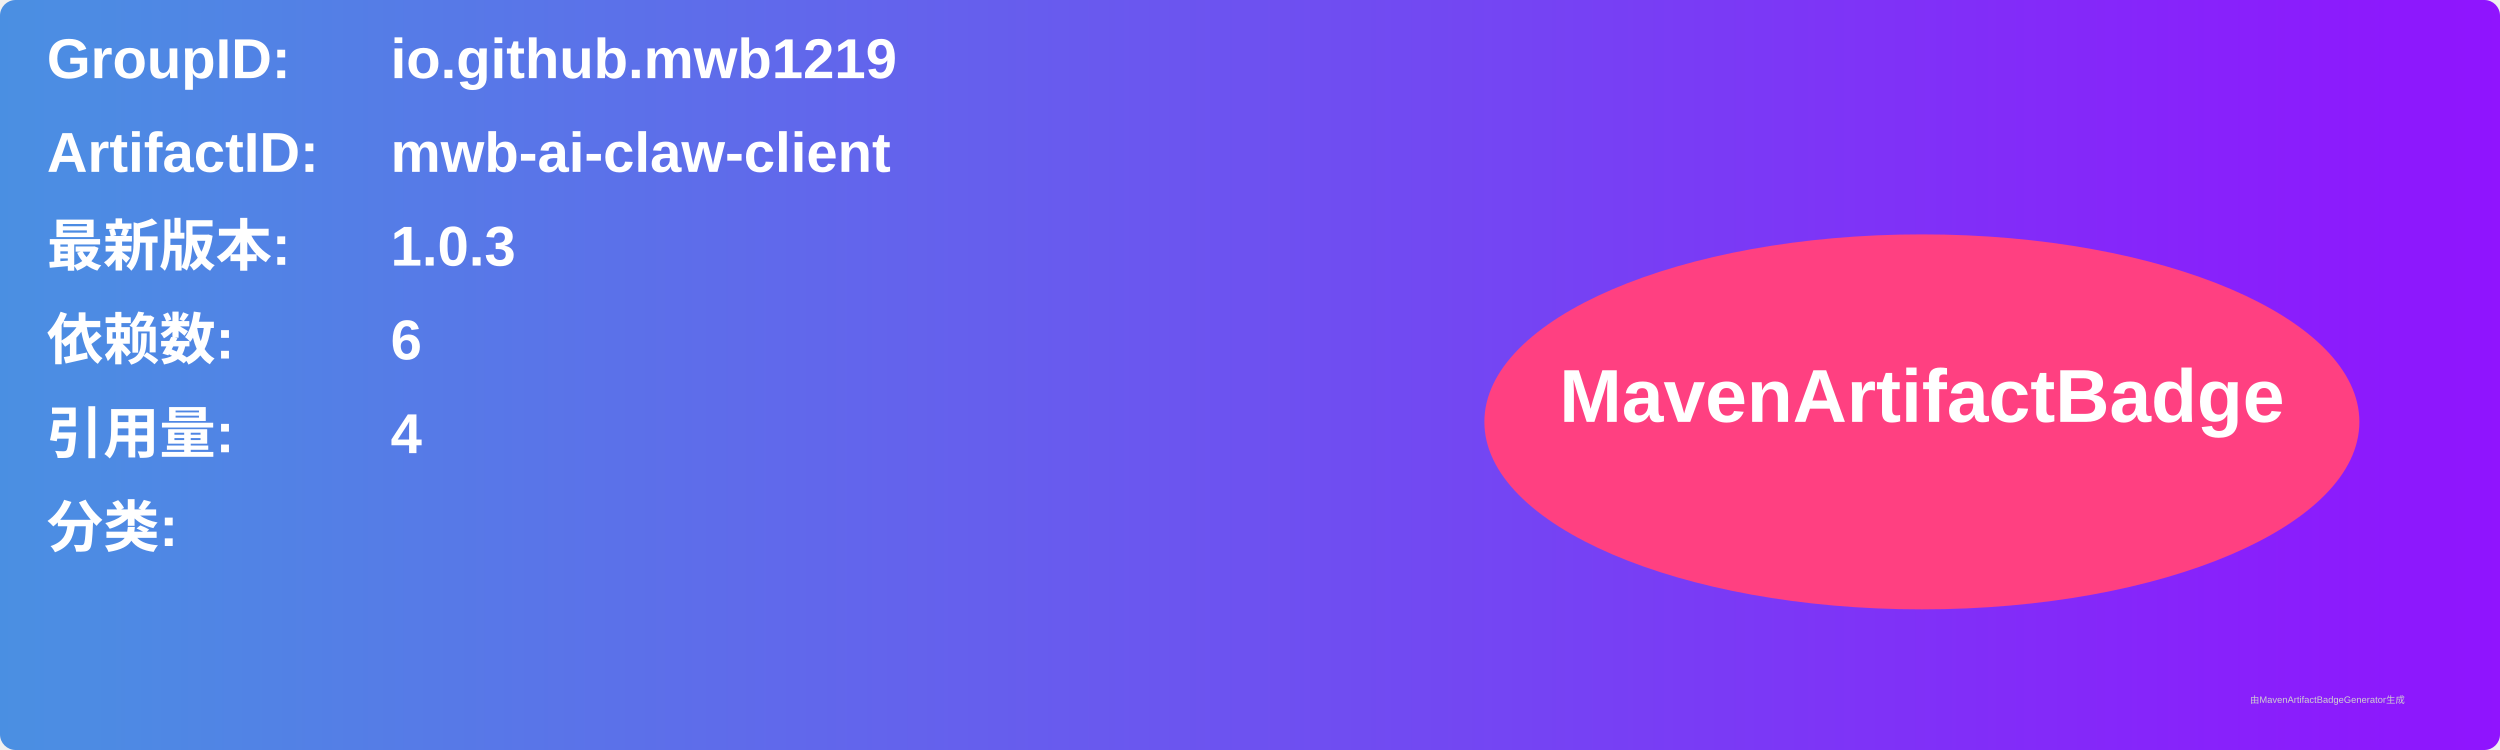
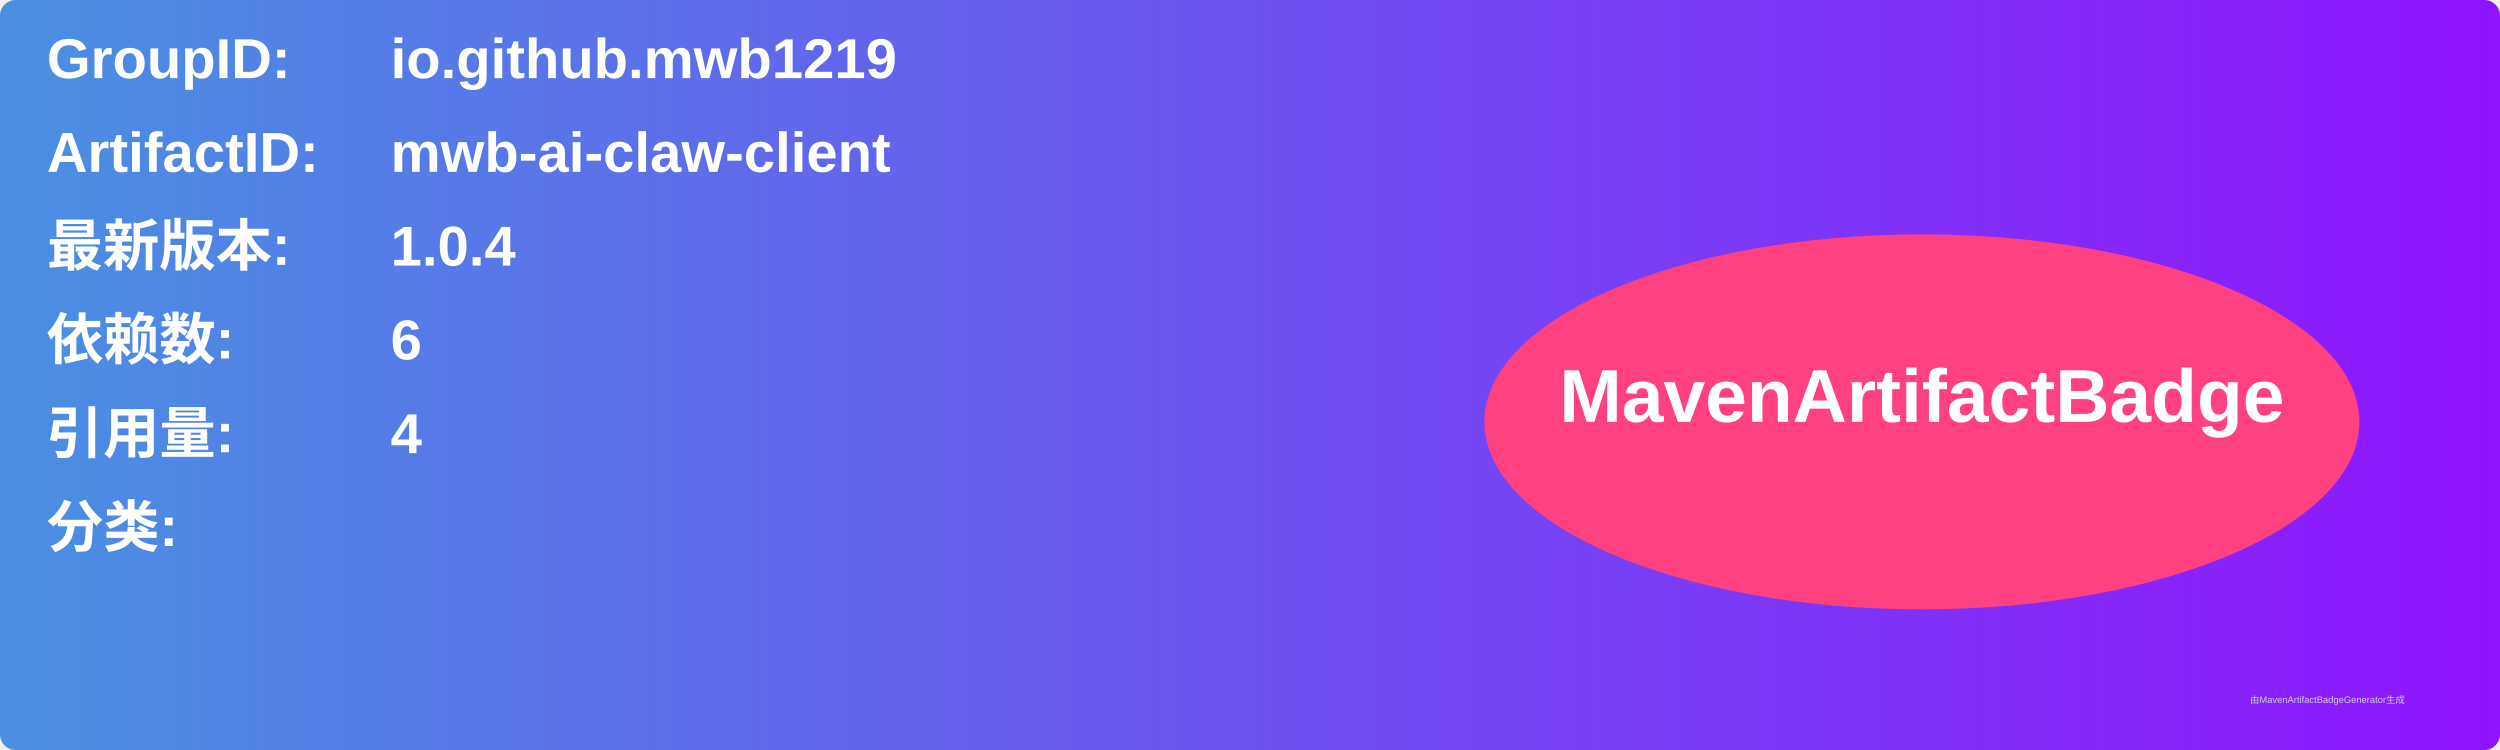
<svg xmlns="http://www.w3.org/2000/svg" width="800" height="240" viewBox="0 0 800 240">
  <linearGradient id="grad" x1="0%" y1="0%" x2="100%" y2="0%">
    <stop offset="0%" stop-color="#4a90e2" />
    <stop offset="100%" stop-color="#9013fe" />
  </linearGradient>
  <rect width="100%" height="100%" rx="5" ry="5" fill="url(#grad)" />
  <g transform="translate(15, 15)">
    <text x="0" y="10" font-family="Arial" font-size="18" fill="white" font-weight="bold" width="260">GroupID:</text>
    <text x="110" y="10" font-family="Arial" font-size="18" fill="white" font-weight="bold" width="460">io.github.mwb1219</text>
    <text x="0" y="40" font-family="Arial" font-size="18" fill="white" font-weight="bold" width="260">ArtifactID:</text>
    <text x="110" y="40" font-family="Arial" font-size="18" fill="white" font-weight="bold" width="460">mwb-ai-claw-client</text>
    <text x="0" y="70" font-family="Arial" font-size="18" fill="white" font-weight="bold">最新版本:</text>
    <text x="110" y="70" font-family="Arial" font-size="18" fill="white" font-weight="bold">
-       <tspan font-weight="bold">1.0.3</tspan>
+       <tspan font-weight="bold">1.0.4</tspan>
    </text>
    <text x="0" y="100" font-family="Arial" font-size="18" fill="white" font-weight="bold">依赖数: </text>
    <text x="110" y="100" font-family="Arial" font-size="18" fill="white">
      <tspan font-weight="bold">6</tspan>
    </text>
    <text x="0" y="130" font-family="Arial" font-size="18" fill="white" font-weight="bold">引用量: </text>
    <text x="110" y="130" font-family="Arial" font-size="18" fill="white">
      <tspan font-weight="bold">4</tspan>
    </text>
    <text x="0" y="160" font-family="Arial" font-size="18" fill="white" font-weight="bold">分类:</text>
    <text x="10" y="190" font-family="Arial" font-size="10" fill="white">
      <tspan font-weight="bold" />
    </text>
    <ellipse cx="600" cy="120" rx="140" ry="60" fill="#ff4081" />
    <text x="600" y="120" text-anchor="middle" font-family="Arial" font-size="24" fill="white" font-weight="bold">MavenArtifactBadge</text>
  </g>
  <text x="720" y="225" font-family="Arial" font-size="3" fill="#d0d0d0">由MavenArtifactBadgeGenerator生成</text>
</svg>
